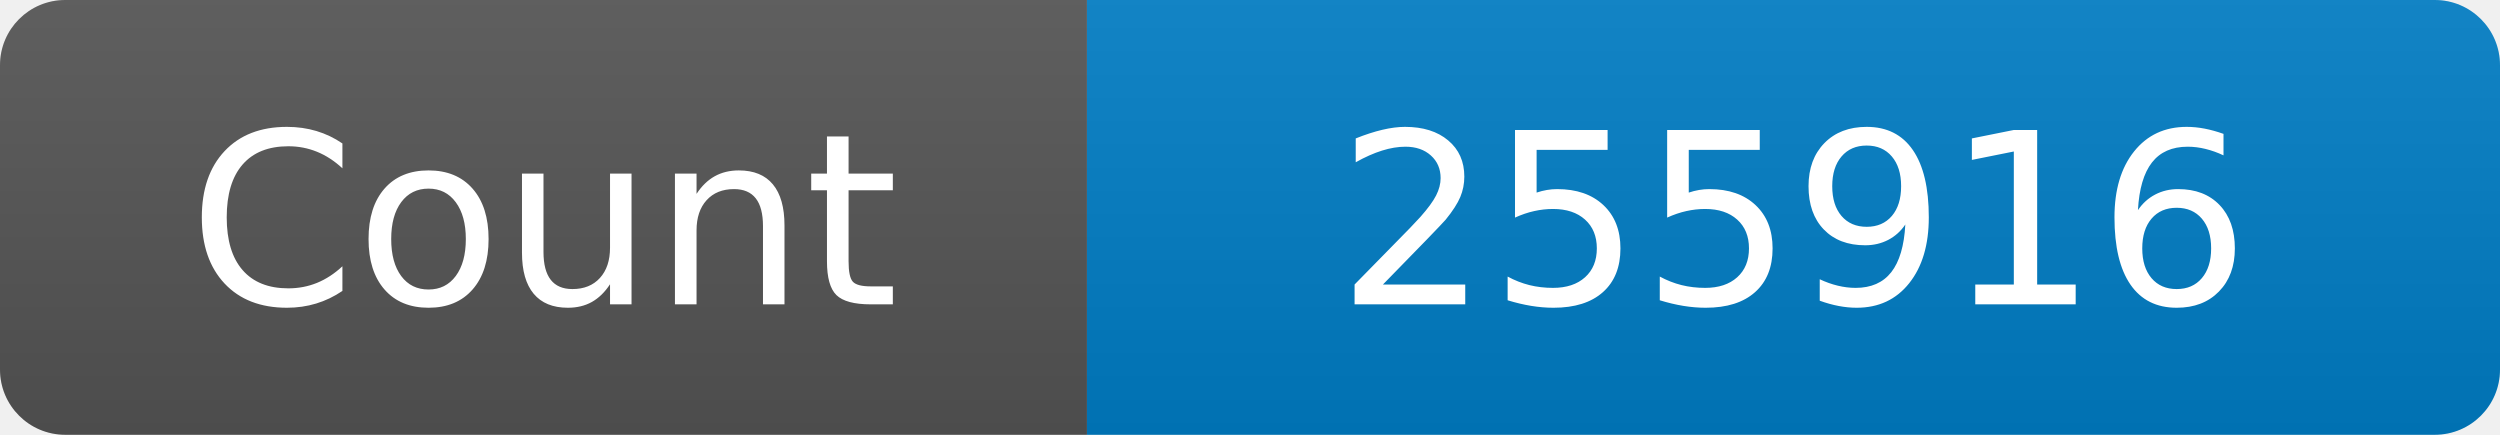
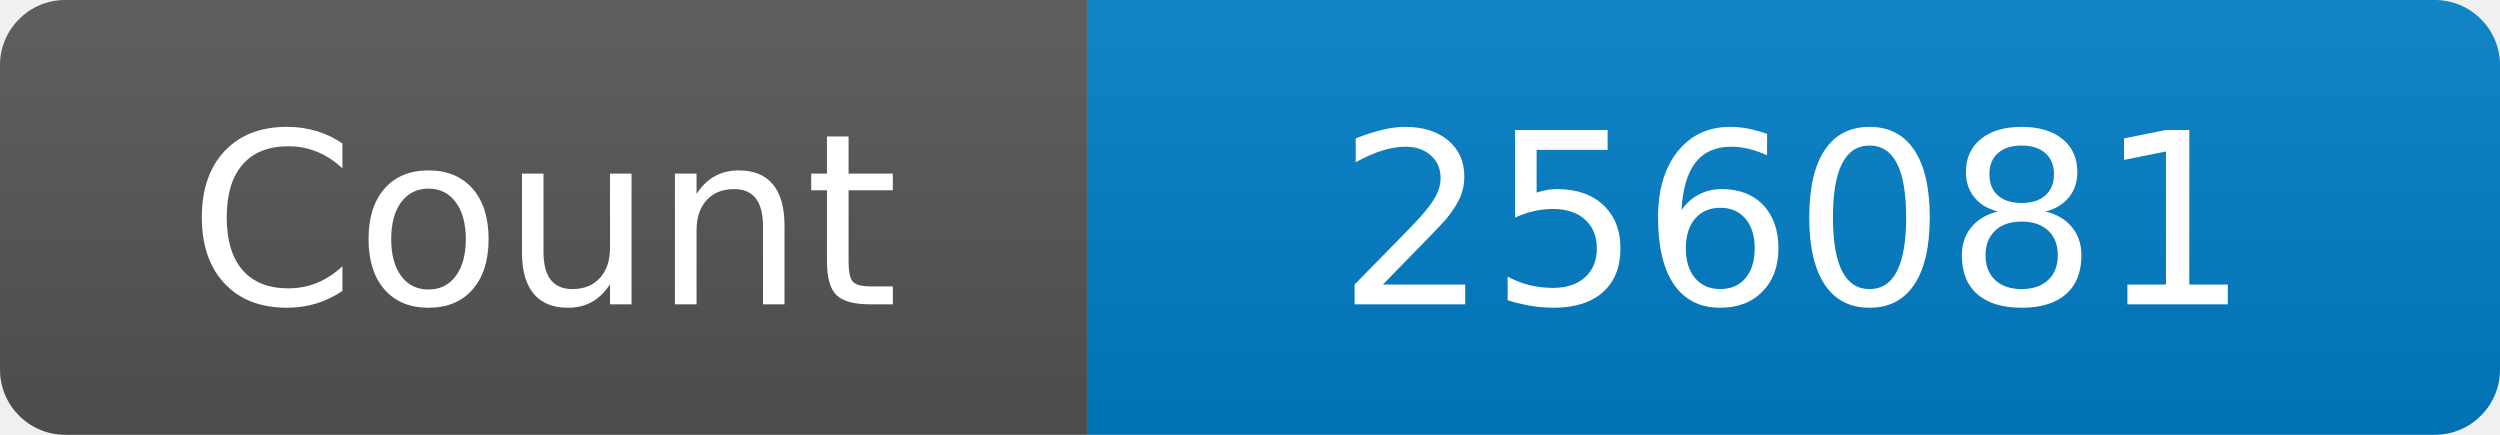
<svg xmlns="http://www.w3.org/2000/svg" width="115" height="20" role="img" aria-label="Maintained?: yes">
  <linearGradient id="s" x2="0" y2="100%">
    <stop offset="0" stop-color="#bbb" stop-opacity=".1" />
    <stop offset="1" stop-opacity=".1" />
  </linearGradient>
  <clipPath id="r">
    <rect width="115" height="20" rx="3" fill="#fff" />
  </clipPath>
  <g clip-path="url(#r)">
    <rect width="50" height="20" fill="#555" />
    <rect x="50" width="160" height="20" fill="#007ec6" />
    <rect width="115" height="20" fill="url(#s)" />
  </g>
  <g fill="#fff" text-anchor="middle" font-family="Verdana,Geneva,DejaVu Sans,sans-serif" font-size="110">
    <text x="250" y="140" transform="scale(.1)" fill="#fff">Count</text>
-     <text x="825" y="140" transform="scale(.1)" fill="#fff">255916</text>
+     <text x="825" y="140" transform="scale(.1)" fill="#fff">256081</text>
  </g>
</svg>
